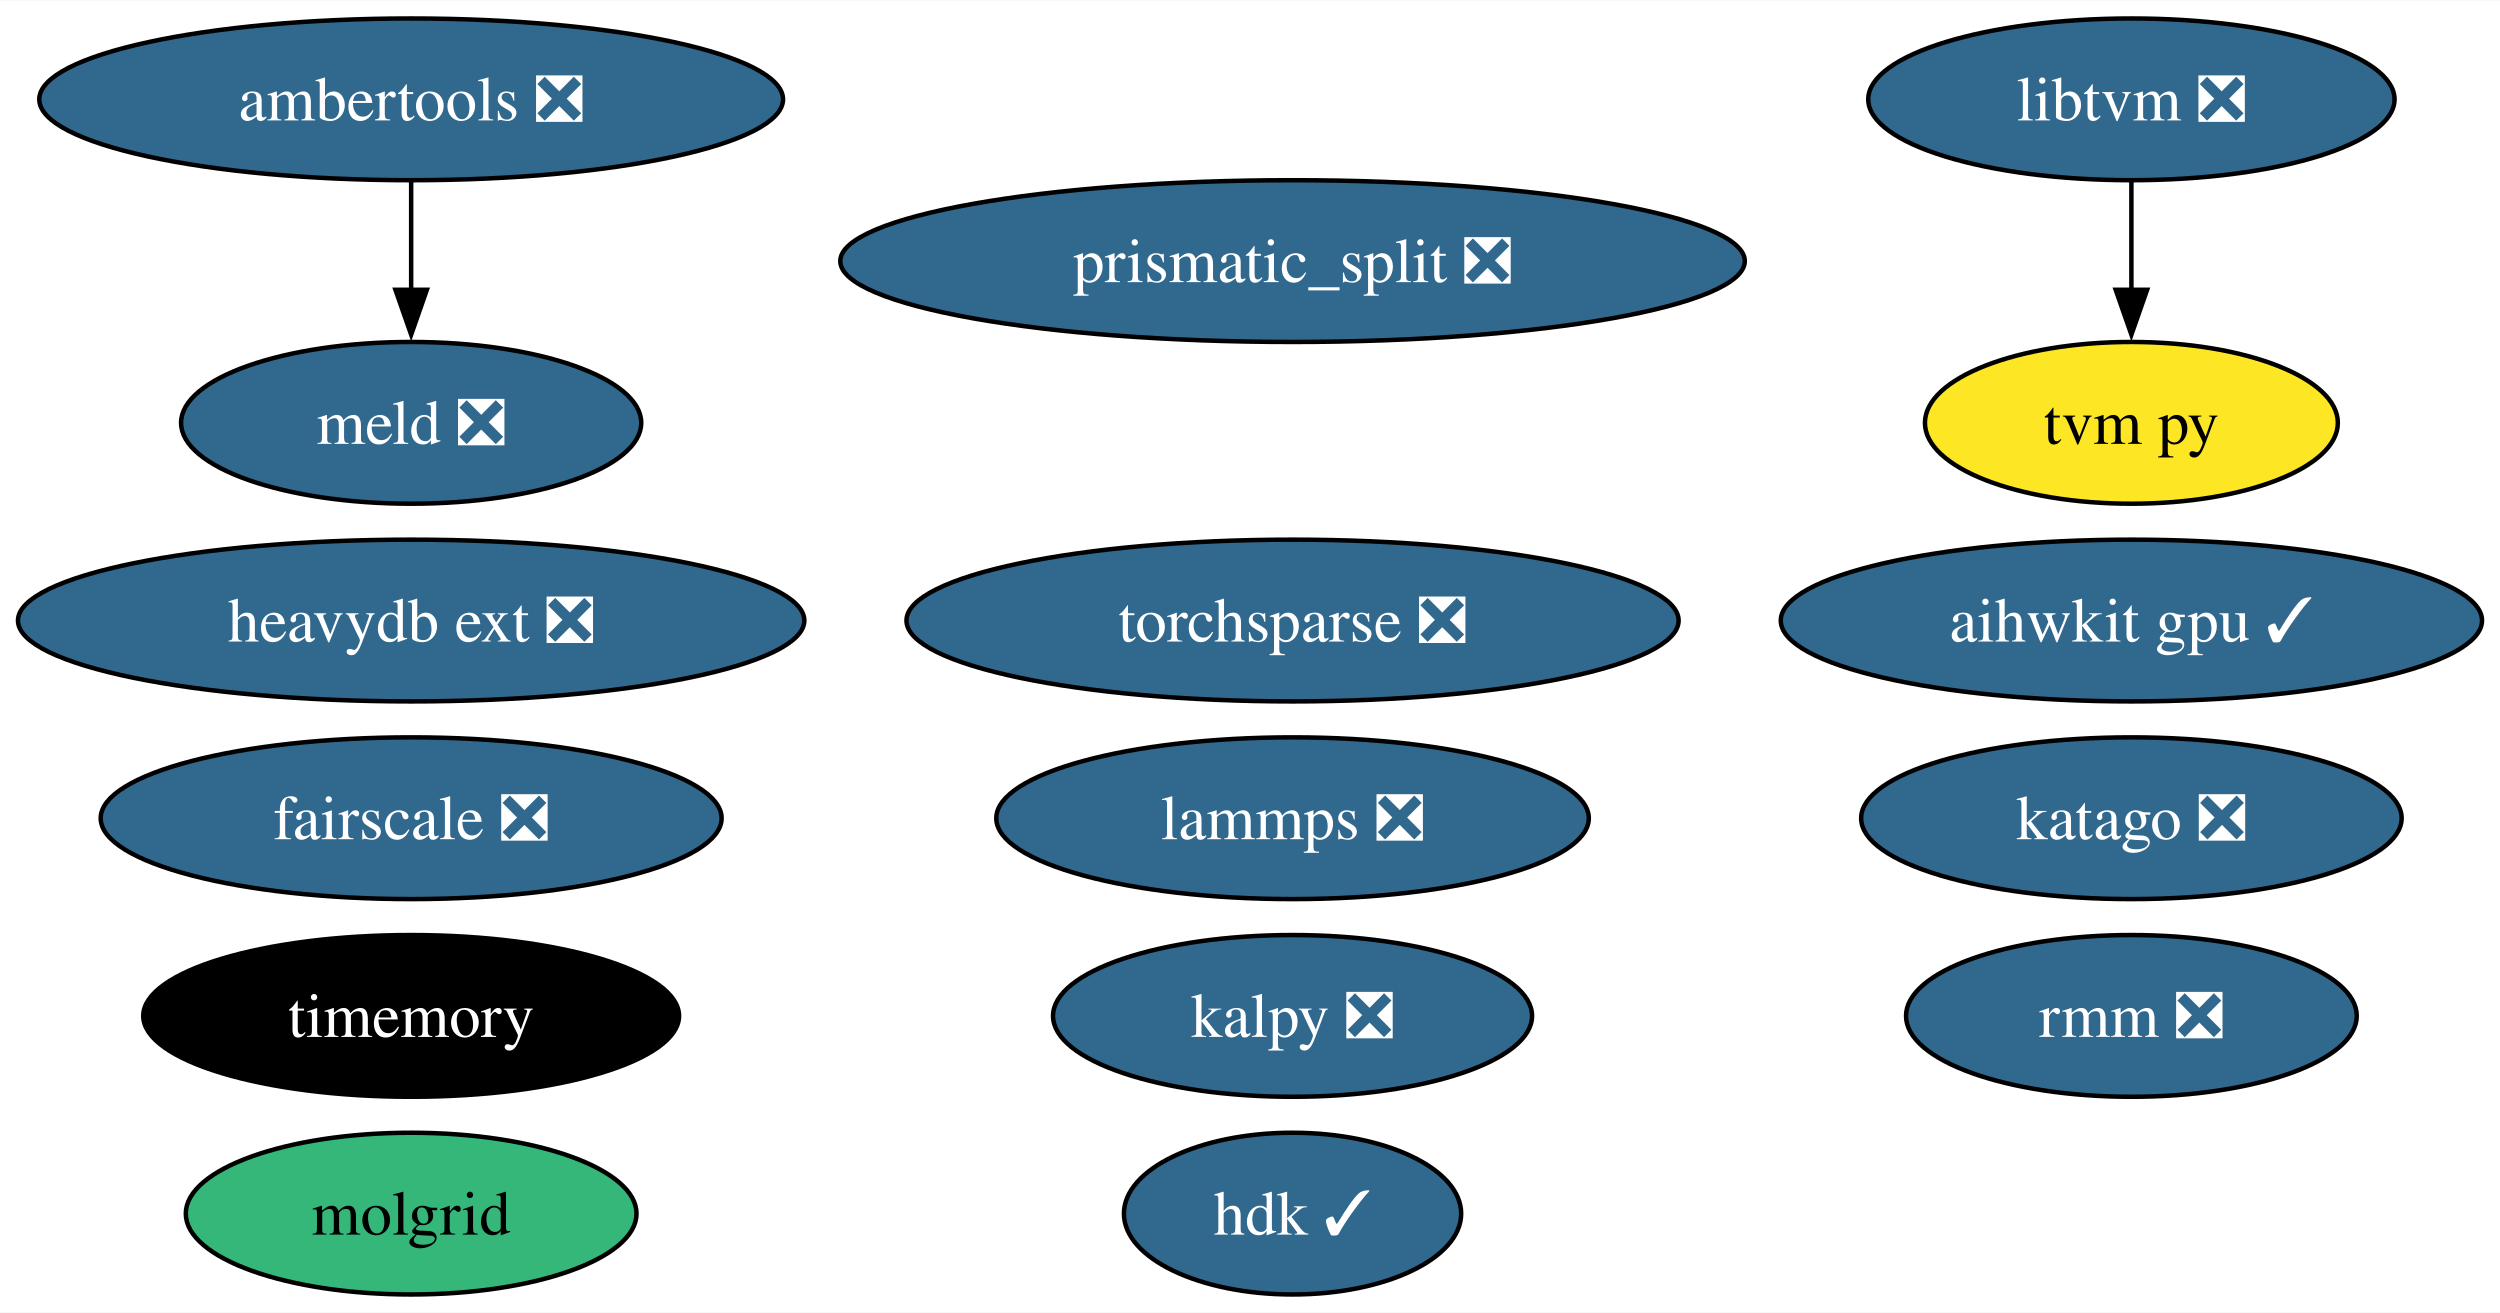
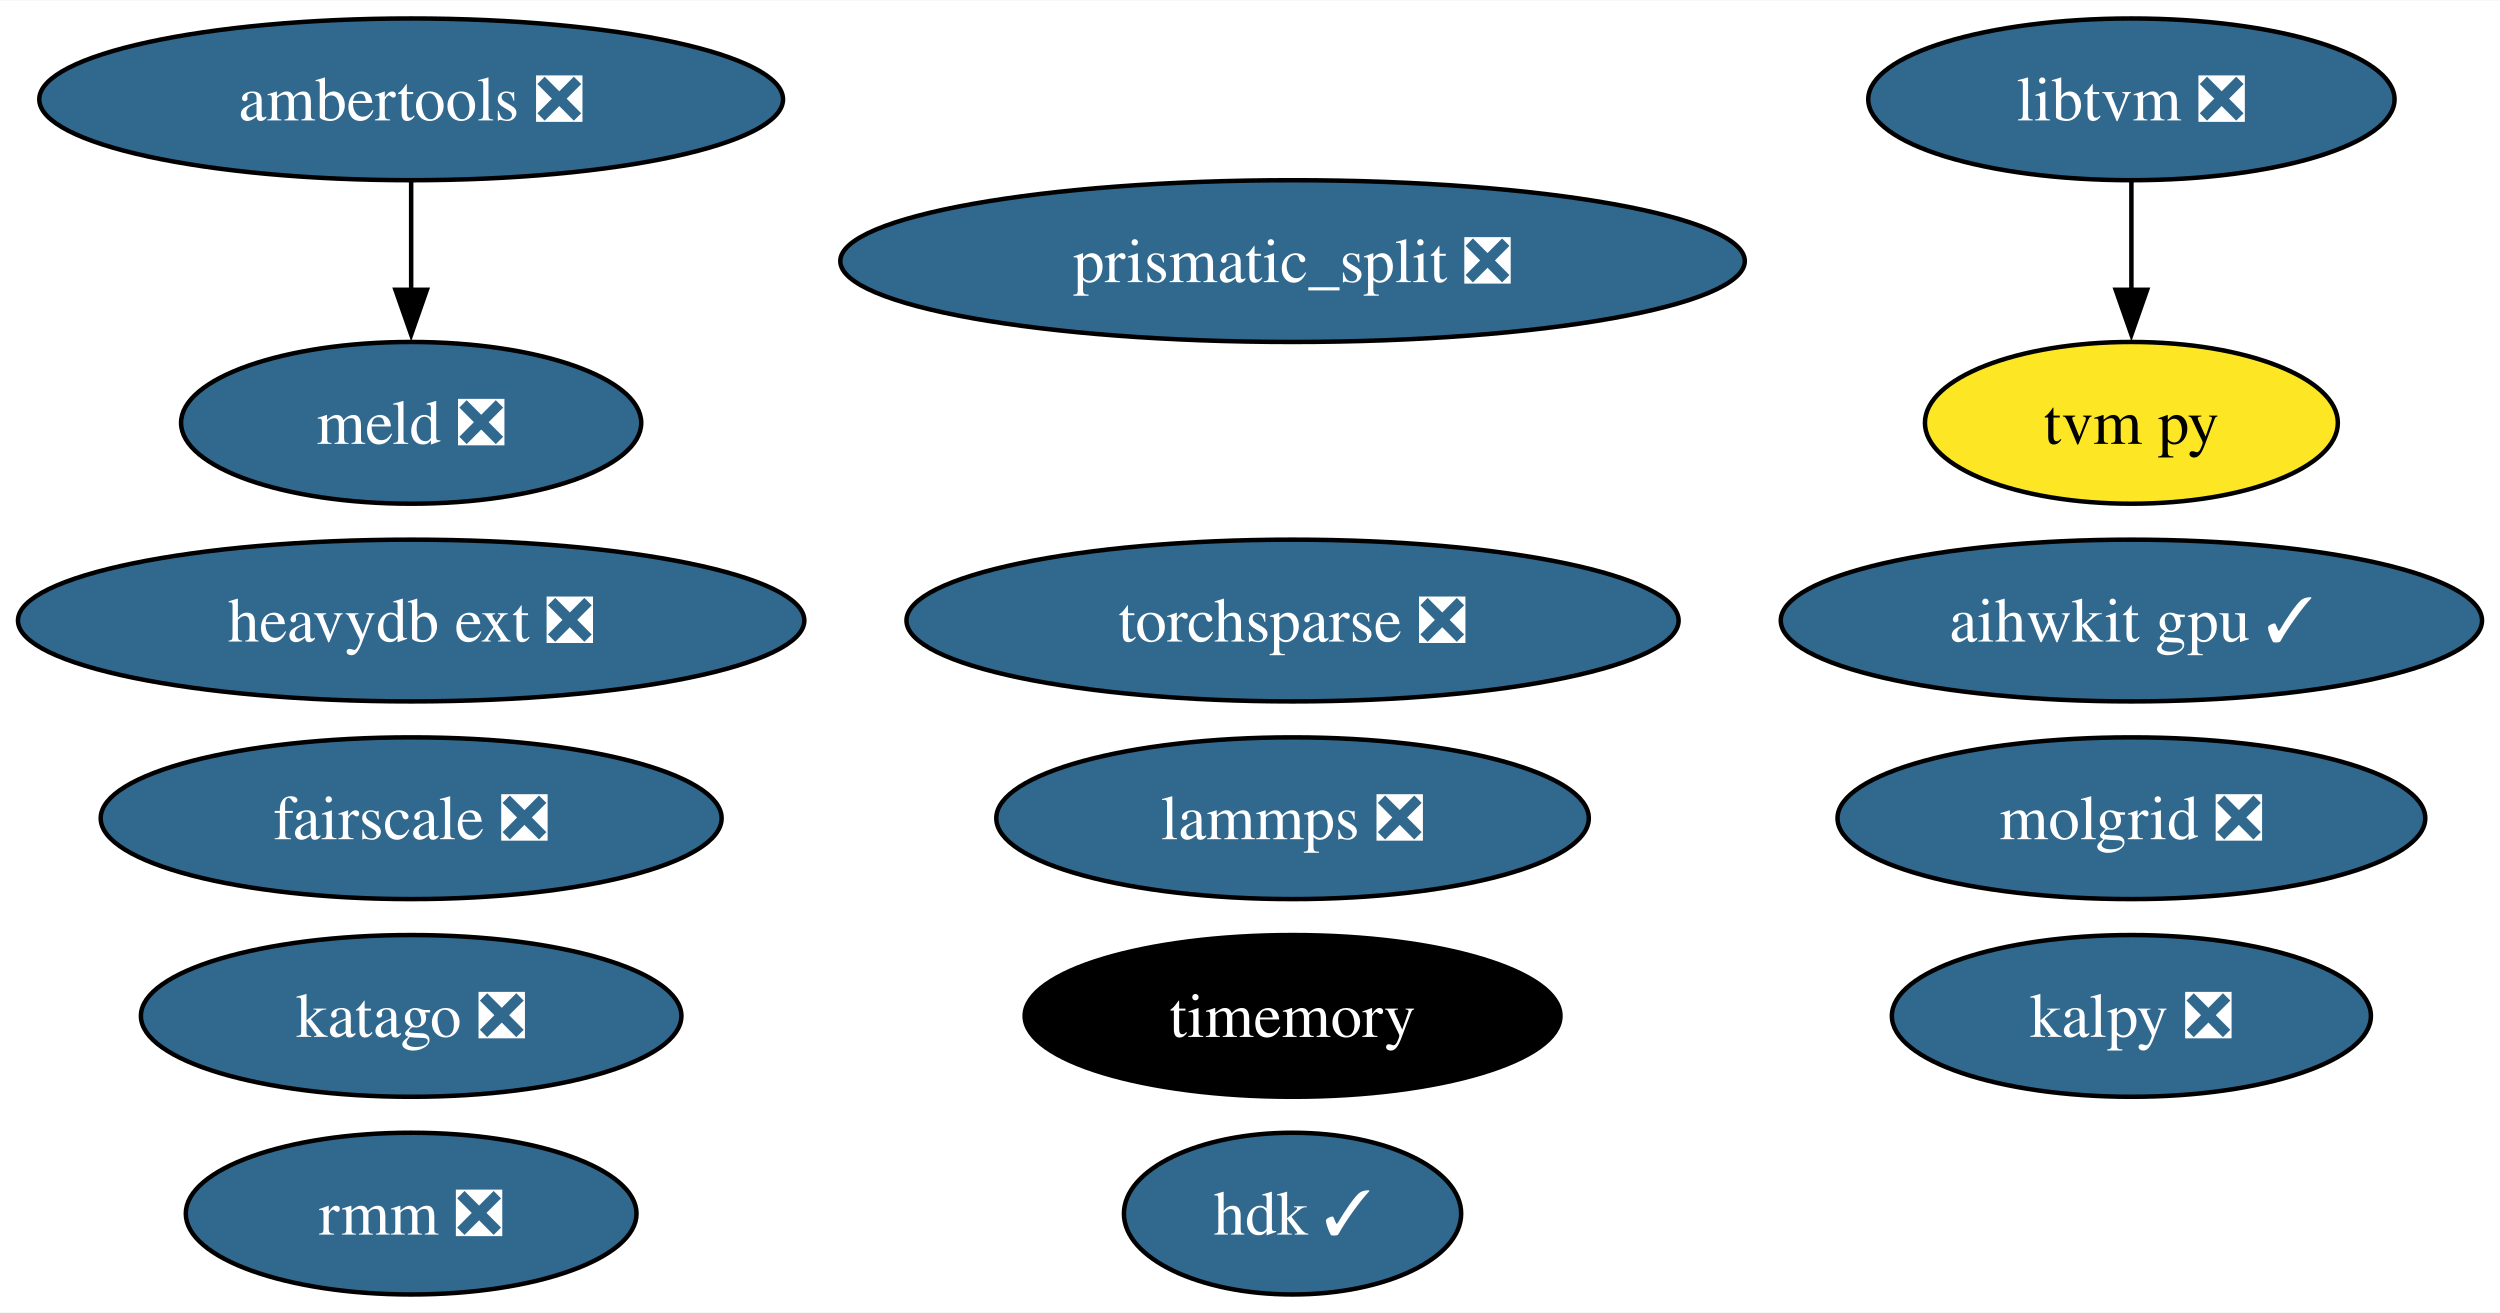
<svg xmlns="http://www.w3.org/2000/svg" xmlns:xlink="http://www.w3.org/1999/xlink" width="556pt" height="292pt" viewBox="0.00 0.00 556.42 292.00">
  <g id="graph0" class="graph" transform="scale(1 1) rotate(0) translate(4 288)">
    <polygon fill="white" stroke="none" points="-4,4 -4,-288 552.42,-288 552.42,4 -4,4" />
    <g id="node1" class="node">
      <g id="a_node1">
        <a xlink:href="https://github.com/conda-forge/lammps-feedstock/pull/188" xlink:title="lammps ❎">
          <ellipse fill="#31688e" stroke="black" cx="283.68" cy="-106" rx="65.94" ry="18" />
          <text text-anchor="middle" x="283.68" y="-101.33" font-family="Times,serif" font-size="14.00" fill="white">lammps ❎</text>
        </a>
      </g>
    </g>
    <g id="node2" class="node">
      <g id="a_node2">
        <a xlink:href="https://github.com/conda-forge/ambertools-feedstock/pull/148" xlink:title="ambertools ❎">
          <ellipse fill="#31688e" stroke="black" cx="87.51" cy="-266" rx="82.77" ry="18" />
          <text text-anchor="middle" x="87.51" y="-261.32" font-family="Times,serif" font-size="14.00" fill="white">ambertools ❎</text>
        </a>
      </g>
    </g>
    <g id="node6" class="node">
      <g id="a_node6">
        <a xlink:href="https://github.com/conda-forge/meld-feedstock/pull/23" xlink:title="meld ❎">
          <ellipse fill="#31688e" stroke="black" cx="87.51" cy="-194" rx="51.21" ry="18" />
          <text text-anchor="middle" x="87.51" y="-189.32" font-family="Times,serif" font-size="14.00" fill="white">meld ❎</text>
        </a>
      </g>
    </g>
    <g id="edge1" class="edge">
      <path fill="none" stroke="black" d="M87.51,-247.7C87.51,-240.41 87.51,-231.73 87.51,-223.54" />
      <polygon fill="black" stroke="black" points="91.01,-223.62 87.51,-213.62 84.01,-223.62 91.01,-223.62" />
    </g>
    <g id="node3" class="node">
      <g id="a_node3">
        <a xlink:href="https://github.com/conda-forge/prismatic_split-feedstock/pull/54" xlink:title="prismatic_split ❎">
          <ellipse fill="#31688e" stroke="black" cx="283.68" cy="-230" rx="100.66" ry="18" />
          <text text-anchor="middle" x="283.68" y="-225.32" font-family="Times,serif" font-size="14.00" fill="white">prismatic_split ❎</text>
        </a>
      </g>
    </g>
    <g id="node4" class="node">
      <g id="a_node4">
        <a xlink:href="https://github.com/conda-forge/libtvm-feedstock/pull/40" xlink:title="libtvm ❎">
          <ellipse fill="#31688e" stroke="black" cx="470.38" cy="-266" rx="58.57" ry="18" />
          <text text-anchor="middle" x="470.38" y="-261.32" font-family="Times,serif" font-size="14.00" fill="white">libtvm ❎</text>
        </a>
      </g>
    </g>
    <g id="node5" class="node">
      <g id="a_node5">
        <a xlink:href="https://github.com/conda-forge/tvm-py-feedstock" xlink:title="tvm py">
          <ellipse fill="#fde725" stroke="black" cx="470.38" cy="-194" rx="45.95" ry="18" />
          <text text-anchor="middle" x="470.38" y="-189.32" font-family="Times,serif" font-size="14.00">tvm py</text>
        </a>
      </g>
    </g>
    <g id="edge2" class="edge">
      <path fill="none" stroke="black" d="M470.38,-247.7C470.38,-240.41 470.38,-231.73 470.38,-223.54" />
      <polygon fill="black" stroke="black" points="473.88,-223.62 470.38,-213.62 466.88,-223.62 473.88,-223.62" />
    </g>
    <g id="node7" class="node">
      <g id="a_node7">
        <a xlink:href="https://github.com/conda-forge/torchsparse-feedstock/pull/30" xlink:title="torchsparse ❎">
          <ellipse fill="#31688e" stroke="black" cx="283.68" cy="-150" rx="85.93" ry="18" />
          <text text-anchor="middle" x="283.68" y="-145.32" font-family="Times,serif" font-size="14.00" fill="white">torchsparse ❎</text>
        </a>
      </g>
    </g>
    <g id="node8" class="node">
      <g id="a_node8">
        <a xlink:href="https://github.com/conda-forge/timemory-feedstock" xlink:title="timemory">
-           <ellipse fill="#000000" stroke="black" cx="87.51" cy="-62" rx="59.63" ry="18" />
-           <text text-anchor="middle" x="87.51" y="-57.33" font-family="Times,serif" font-size="14.00" fill="white">timemory</text>
+           <ellipse fill="#000000" stroke="black" cx="283.68" cy="-62" rx="59.63" ry="18" />
+           <text text-anchor="middle" x="283.68" y="-57.33" font-family="Times,serif" font-size="14.00" fill="white">timemory</text>
        </a>
      </g>
    </g>
    <g id="node9" class="node">
      <g id="a_node9">
        <a xlink:href="https://github.com/conda-forge/fairscale-feedstock/pull/32" xlink:title="fairscale ❎">
          <ellipse fill="#31688e" stroke="black" cx="87.51" cy="-106" rx="69.1" ry="18" />
          <text text-anchor="middle" x="87.51" y="-101.33" font-family="Times,serif" font-size="14.00" fill="white">fairscale ❎</text>
        </a>
      </g>
    </g>
    <g id="node10" class="node">
      <g id="a_node10">
        <a xlink:href="https://github.com/conda-forge/rmm-feedstock/pull/29" xlink:title="rmm ❎">
-           <ellipse fill="#31688e" stroke="black" cx="470.38" cy="-62" rx="50.16" ry="18" />
-           <text text-anchor="middle" x="470.38" y="-57.33" font-family="Times,serif" font-size="14.00" fill="white">rmm ❎</text>
+           <ellipse fill="#31688e" stroke="black" cx="87.51" cy="-18" rx="50.16" ry="18" />
+           <text text-anchor="middle" x="87.51" y="-13.32" font-family="Times,serif" font-size="14.00" fill="white">rmm ❎</text>
        </a>
      </g>
    </g>
    <g id="node11" class="node">
      <g id="a_node11">
        <a xlink:href="https://github.com/conda-forge/heavydb-ext-feedstock/pull/65" xlink:title="heavydb ext ❎">
          <ellipse fill="#31688e" stroke="black" cx="87.51" cy="-150" rx="87.51" ry="18" />
          <text text-anchor="middle" x="87.51" y="-145.32" font-family="Times,serif" font-size="14.00" fill="white">heavydb ext ❎</text>
        </a>
      </g>
    </g>
    <g id="node12" class="node">
      <g id="a_node12">
        <a xlink:href="https://github.com/conda-forge/hdk-feedstock/pull/56" xlink:title="hdk ✓">
          <ellipse fill="#31688e" stroke="black" cx="283.68" cy="-18" rx="37.53" ry="18" />
          <text text-anchor="middle" x="283.68" y="-13.32" font-family="Times,serif" font-size="14.00" fill="white">hdk ✓</text>
        </a>
      </g>
    </g>
    <g id="node13" class="node">
      <g id="a_node13">
        <a xlink:href="https://github.com/conda-forge/katago-feedstock/pull/9" xlink:title="katago ❎">
-           <ellipse fill="#31688e" stroke="black" cx="470.38" cy="-106" rx="60.15" ry="18" />
-           <text text-anchor="middle" x="470.38" y="-101.33" font-family="Times,serif" font-size="14.00" fill="white">katago ❎</text>
+           <ellipse fill="#31688e" stroke="black" cx="87.51" cy="-62" rx="60.15" ry="18" />
+           <text text-anchor="middle" x="87.51" y="-57.33" font-family="Times,serif" font-size="14.00" fill="white">katago ❎</text>
        </a>
      </g>
    </g>
    <g id="node14" class="node">
      <g id="a_node14">
-         <a xlink:href="https://github.com/conda-forge/molgrid-feedstock" xlink:title="molgrid">
-           <ellipse fill="#35b779" stroke="black" cx="87.51" cy="-18" rx="50.16" ry="18" />
-           <text text-anchor="middle" x="87.51" y="-13.32" font-family="Times,serif" font-size="14.00">molgrid</text>
+         <a xlink:href="https://github.com/conda-forge/molgrid-feedstock/pull/14" xlink:title="molgrid ❎">
+           <ellipse fill="#31688e" stroke="black" cx="470.38" cy="-106" rx="65.41" ry="18" />
+           <text text-anchor="middle" x="470.38" y="-101.33" font-family="Times,serif" font-size="14.00" fill="white">molgrid ❎</text>
        </a>
      </g>
    </g>
    <g id="node15" class="node">
      <g id="a_node15">
        <a xlink:href="https://github.com/conda-forge/kalpy-feedstock/pull/24" xlink:title="kalpy ❎">
-           <ellipse fill="#31688e" stroke="black" cx="283.68" cy="-62" rx="53.31" ry="18" />
-           <text text-anchor="middle" x="283.68" y="-57.33" font-family="Times,serif" font-size="14.00" fill="white">kalpy ❎</text>
+           <ellipse fill="#31688e" stroke="black" cx="470.38" cy="-62" rx="53.31" ry="18" />
+           <text text-anchor="middle" x="470.38" y="-57.33" font-family="Times,serif" font-size="14.00" fill="white">kalpy ❎</text>
        </a>
      </g>
    </g>
    <g id="node16" class="node">
      <g id="a_node16">
        <a xlink:href="https://github.com/conda-forge/aihwkit-gpu-feedstock/pull/15" xlink:title="aihwkit gpu ✓">
          <ellipse fill="#31688e" stroke="black" cx="470.38" cy="-150" rx="78.04" ry="18" />
          <text text-anchor="middle" x="470.38" y="-145.32" font-family="Times,serif" font-size="14.00" fill="white">aihwkit gpu ✓</text>
        </a>
      </g>
    </g>
  </g>
</svg>
